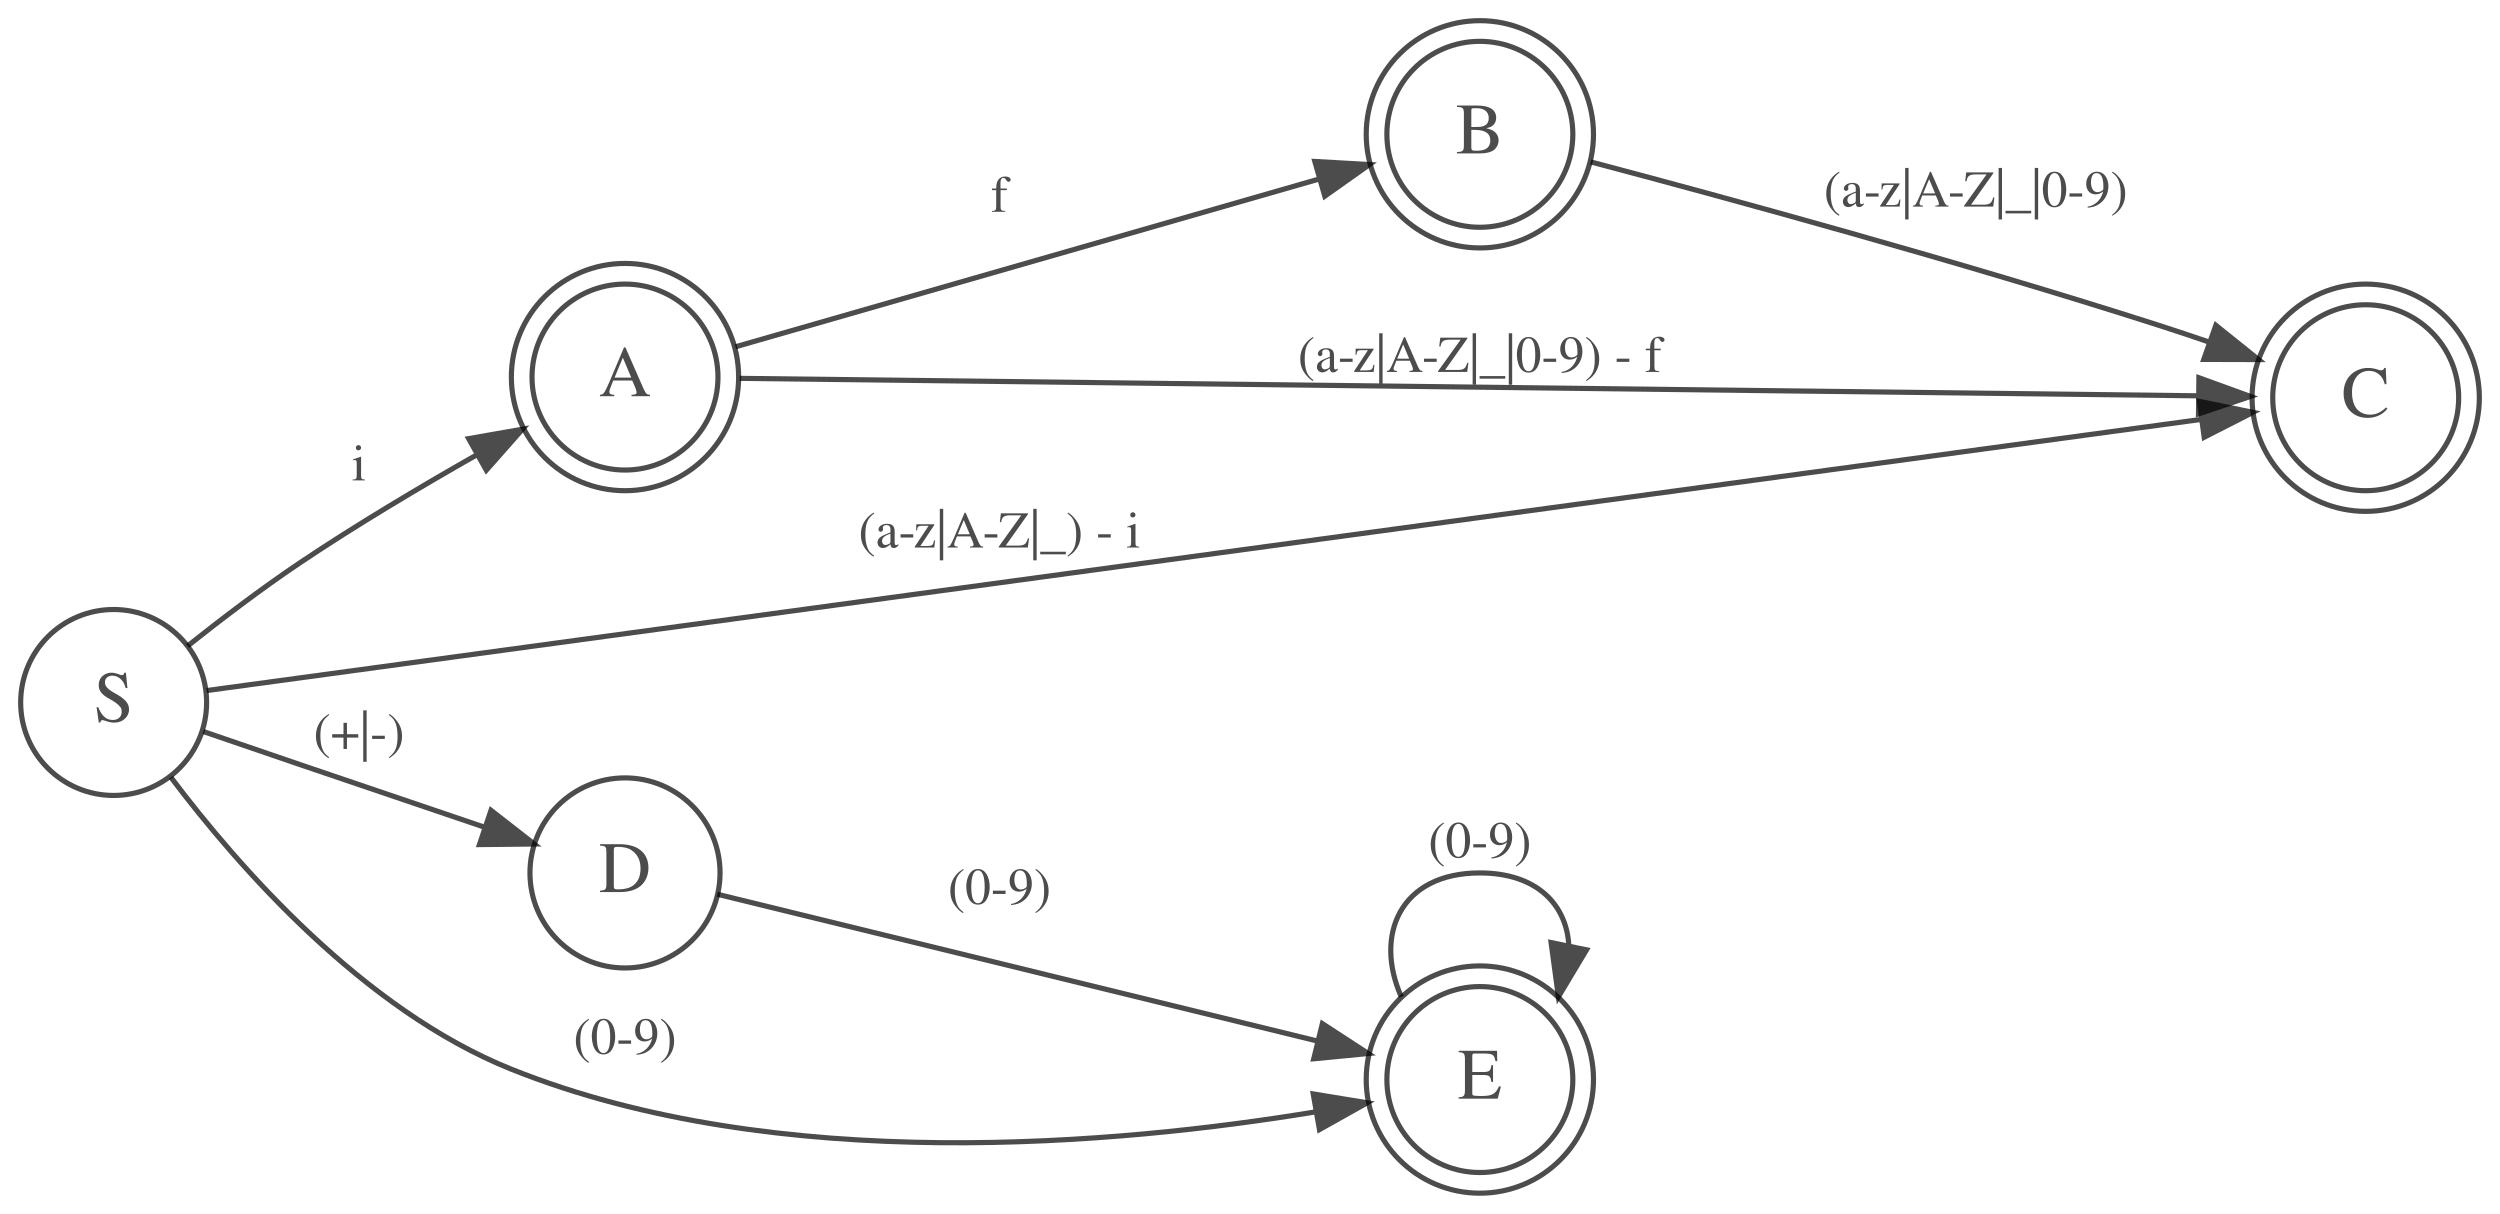
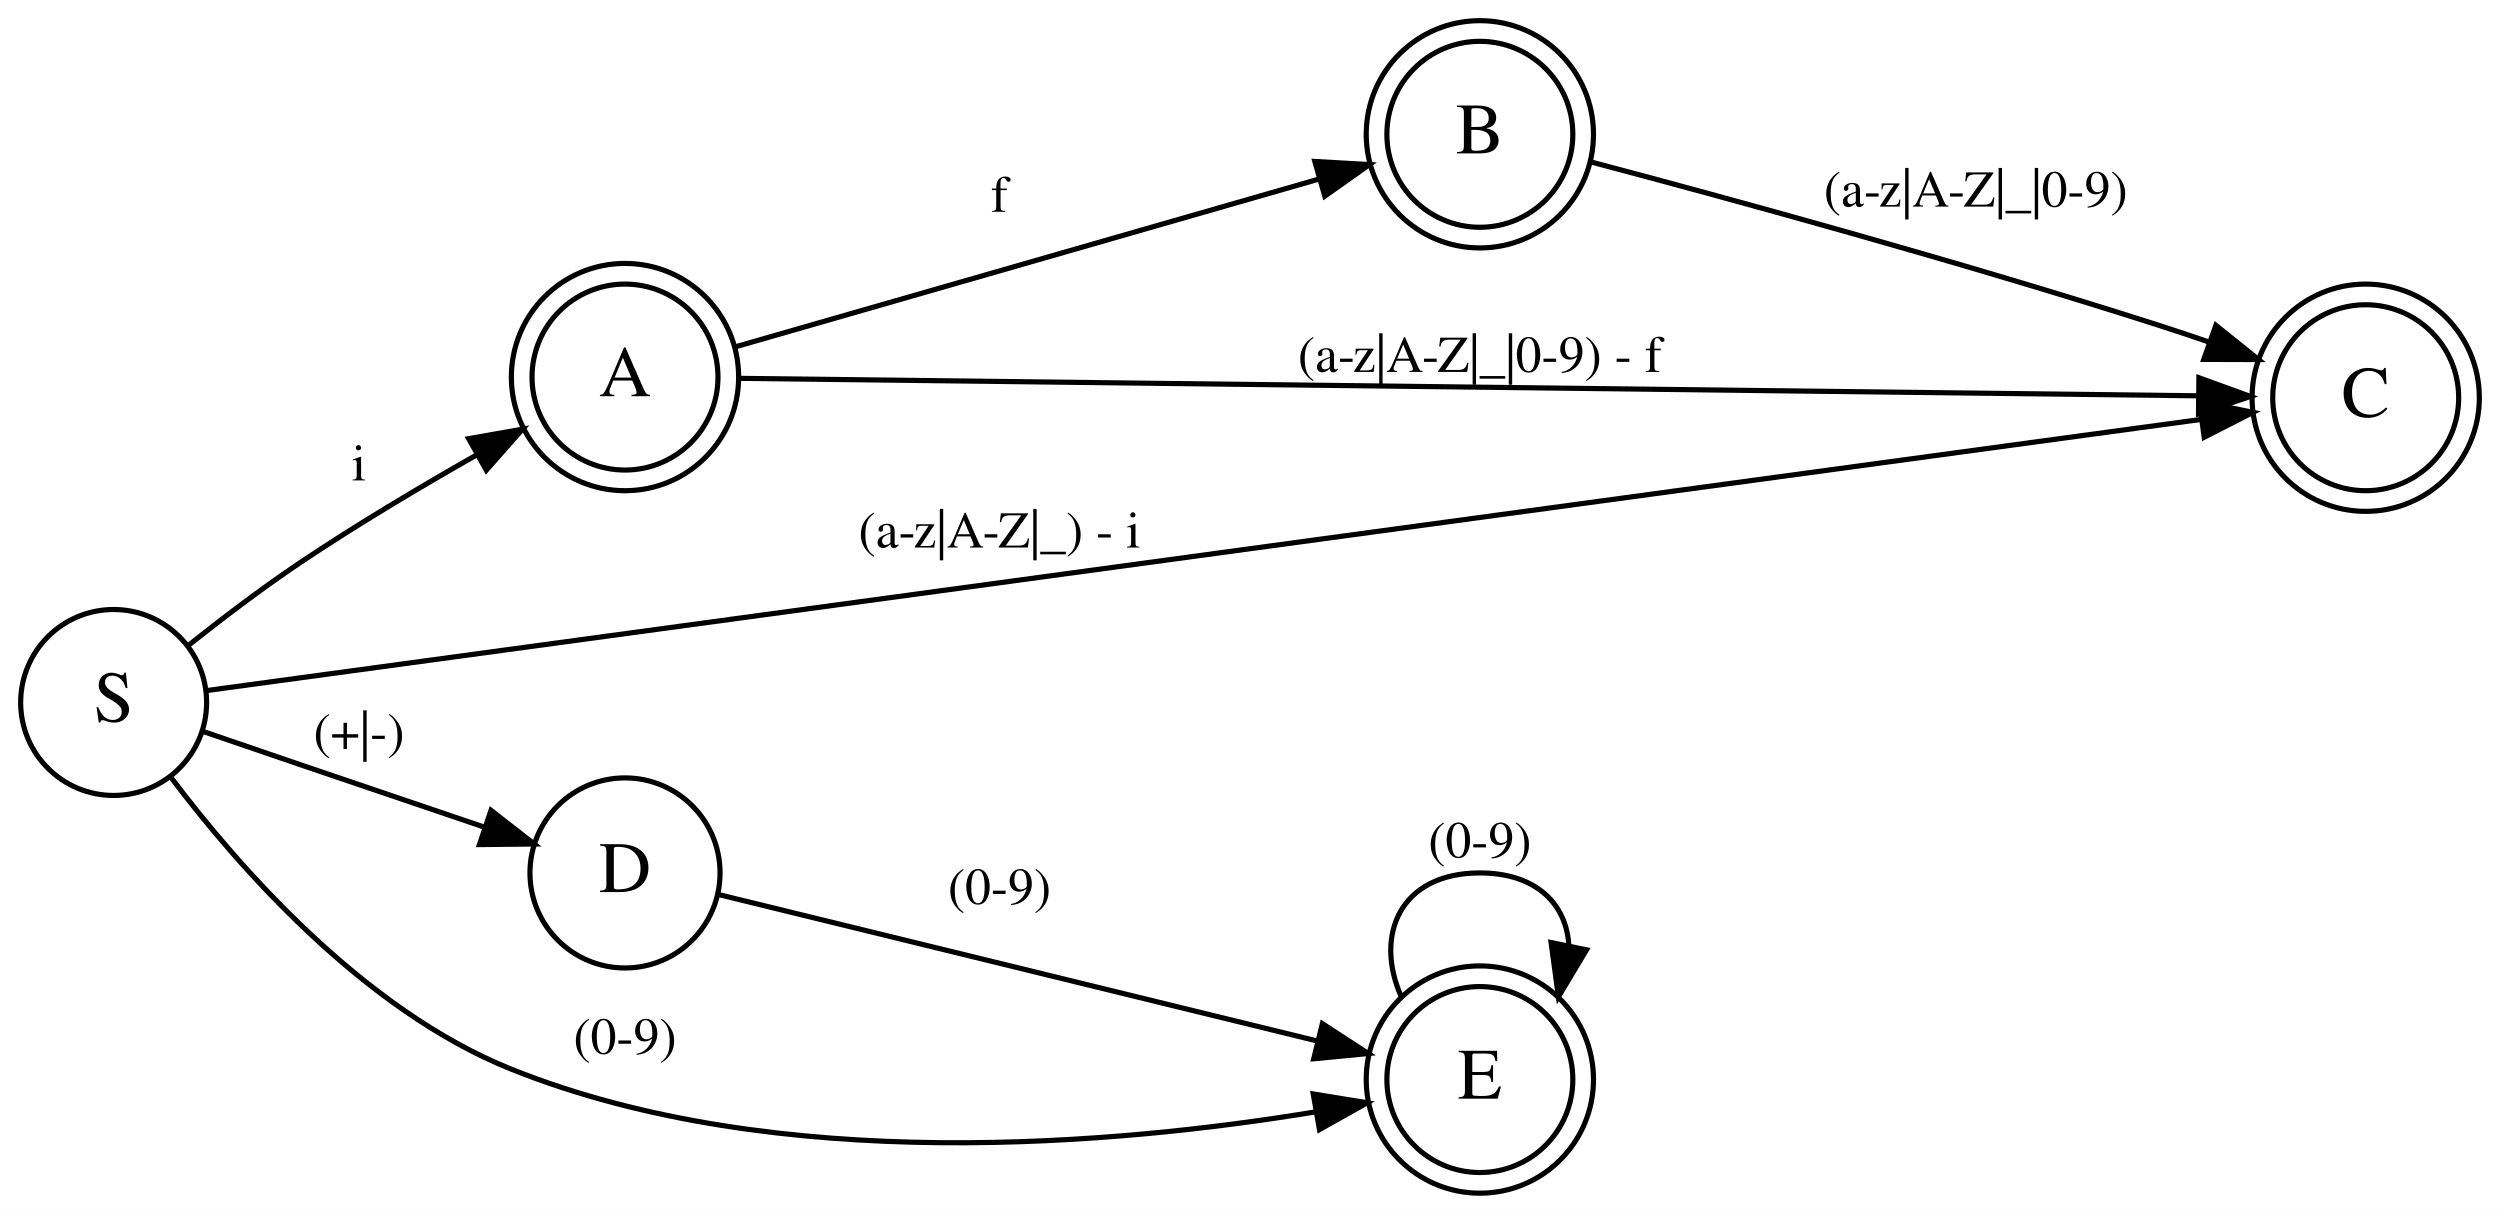
<svg xmlns="http://www.w3.org/2000/svg" width="484pt" height="235pt" viewBox="0.00 0.00 484.00 235.00">
-   <svg id="main" version="1.1" xml:space="preserve">
-     <style type="text/css">
- .node, .edge {opacity: 0.7;}
- .node.selected, .edge.selected {opacity: 1;}
- .edge:hover path { stroke: red; }
- .edge:hover polygon { stroke: red; fill: red; }
- </style>
-     <svg id="graph" class="graph">
-       <g id="graph0" class="graph" transform="scale(1 1) rotate(0) translate(4 231)">
-         <polygon fill="white" stroke="transparent" points="-4,4 -4,-231 480,-231 480,4 -4,4" />
-         <g id="node1" class="node">
-           <ellipse fill="none" stroke="black" cx="18" cy="-95" rx="18" ry="18" />
-           <text text-anchor="middle" x="18" y="-91.3" font-family="Times,serif" font-size="14.00">S</text>
-         </g>
-         <g id="node2" class="node">
-           <ellipse fill="none" stroke="black" cx="117" cy="-158" rx="18" ry="18" />
-           <ellipse fill="none" stroke="black" cx="117" cy="-158" rx="22" ry="22" />
-           <text text-anchor="middle" x="117" y="-154.3" font-family="Times,serif" font-size="14.00">A</text>
-         </g>
-         <g id="edge1" class="edge">
-           <path fill="none" stroke="black" d="M32.32,-105.94C38.73,-111.03 46.61,-117.04 54,-122 64.87,-129.3 77.27,-136.68 88.12,-142.84" />
-           <polygon fill="black" stroke="black" points="86.73,-146.08 97.16,-147.91 90.15,-139.97 86.73,-146.08" />
-           <text text-anchor="middle" x="65.5" y="-138" font-family="Times,serif" font-size="10.00">i</text>
-         </g>
-         <g id="node4" class="node">
-           <ellipse fill="none" stroke="black" cx="454" cy="-154" rx="18" ry="18" />
-           <ellipse fill="none" stroke="black" cx="454" cy="-154" rx="22" ry="22" />
-           <text text-anchor="middle" x="454" y="-150.3" font-family="Times,serif" font-size="14.00">C</text>
-         </g>
-         <g id="edge3" class="edge">
-           <path fill="none" stroke="black" d="M36.01,-97.31C101.39,-106.2 337.05,-138.24 422.11,-149.8" />
-           <polygon fill="black" stroke="black" points="421.79,-153.29 432.17,-151.17 422.73,-146.35 421.79,-153.29" />
-           <text text-anchor="middle" x="189.5" y="-125" font-family="Times,serif" font-size="10.00">(a-z|A-Z|_) - i</text>
-         </g>
-         <g id="node5" class="node">
-           <ellipse fill="none" stroke="black" cx="117" cy="-62" rx="18.4" ry="18.4" />
-           <text text-anchor="middle" x="117" y="-58.3" font-family="Times,serif" font-size="14.00">D</text>
-         </g>
-         <g id="edge6" class="edge">
-           <path fill="none" stroke="black" d="M35.38,-89.37C41.25,-87.36 47.92,-85.07 54,-83 65.78,-78.99 78.82,-74.56 89.89,-70.82" />
-           <polygon fill="black" stroke="black" points="91.06,-74.12 99.42,-67.6 88.82,-67.49 91.06,-74.12" />
-           <text text-anchor="middle" x="65.5" y="-86" font-family="Times,serif" font-size="10.00">(+|-)</text>
-         </g>
-         <g id="node6" class="node">
-           <ellipse fill="none" stroke="black" cx="282.5" cy="-22" rx="18" ry="18" />
-           <ellipse fill="none" stroke="black" cx="282.5" cy="-22" rx="22" ry="22" />
-           <text text-anchor="middle" x="282.5" y="-18.3" font-family="Times,serif" font-size="14.00">E</text>
-         </g>
-         <g id="edge7" class="edge">
-           <path fill="none" stroke="black" d="M29.09,-80.51C42.06,-63.3 66.34,-35.48 95,-24 146.51,-3.36 212.64,-9.46 250.73,-15.75" />
-           <polygon fill="black" stroke="black" points="250.24,-19.21 260.69,-17.5 251.45,-12.32 250.24,-19.21" />
-           <text text-anchor="middle" x="117" y="-27" font-family="Times,serif" font-size="10.00">(0-9)</text>
-         </g>
-         <g id="node3" class="node">
-           <ellipse fill="none" stroke="black" cx="282.5" cy="-205" rx="18" ry="18" />
-           <ellipse fill="none" stroke="black" cx="282.5" cy="-205" rx="22" ry="22" />
-           <text text-anchor="middle" x="282.5" y="-201.3" font-family="Times,serif" font-size="14.00">B</text>
-         </g>
-         <g id="edge2" class="edge">
-           <path fill="none" stroke="black" d="M138.38,-163.86C166.73,-172.01 218.28,-186.83 251.16,-196.28" />
-           <polygon fill="black" stroke="black" points="250.55,-199.74 261.12,-199.14 252.48,-193.02 250.55,-199.74" />
-           <text text-anchor="middle" x="189.5" y="-190" font-family="Times,serif" font-size="10.00">f</text>
-         </g>
-         <g id="edge4" class="edge">
-           <path fill="none" stroke="black" d="M139.21,-157.75C196.41,-157.06 354.09,-155.18 421.63,-154.37" />
-           <polygon fill="black" stroke="black" points="421.71,-157.87 431.67,-154.25 421.63,-150.87 421.71,-157.87" />
-           <text text-anchor="middle" x="282.5" y="-159" font-family="Times,serif" font-size="10.00">(a-z|A-Z|_|0-9) - f</text>
-         </g>
-         <g id="edge5" class="edge">
-           <path fill="none" stroke="black" d="M303.97,-199.66C329.78,-192.82 375.43,-180.37 414,-168 417.15,-166.99 420.43,-165.89 423.69,-164.77" />
-           <polygon fill="black" stroke="black" points="424.99,-168.02 433.25,-161.39 422.65,-161.42 424.99,-168.02" />
-           <text text-anchor="middle" x="378.5" y="-191" font-family="Times,serif" font-size="10.00">(a-z|A-Z|_|0-9)</text>
-         </g>
-         <g id="edge8" class="edge">
-           <path fill="none" stroke="black" d="M134.88,-57.87C162.24,-51.18 216.65,-37.87 250.94,-29.48" />
-           <polygon fill="black" stroke="black" points="252.01,-32.82 260.89,-27.04 250.34,-26.02 252.01,-32.82" />
-           <text text-anchor="middle" x="189.5" y="-56" font-family="Times,serif" font-size="10.00">(0-9)</text>
-         </g>
-         <g id="edge9" class="edge">
-           <path fill="none" stroke="black" d="M267.29,-38.02C261.98,-49.96 267.05,-62 282.5,-62 293.61,-62 299.35,-55.78 299.73,-47.85" />
-           <polygon fill="black" stroke="black" points="303.15,-47.11 297.71,-38.02 296.29,-48.52 303.15,-47.11" />
-           <text text-anchor="middle" x="282.5" y="-65" font-family="Times,serif" font-size="10.00">(0-9)</text>
-         </g>
-       </g>
-     </svg>
-   </svg>
-   <style type="text/css">
- 
- [data-mouse-over-selected='false'] { opacity: 0.7; }
- [data-mouse-over-selected='true']  { opacity: 1.0; }
- 
- </style>
+   <g id="graph0" class="graph" transform="scale(1 1) rotate(0) translate(4 231)">
+     <polygon fill="white" stroke="transparent" points="-4,4 -4,-231 480,-231 480,4 -4,4" />
+     <g id="node1" class="node">
+       <ellipse fill="none" stroke="black" cx="18" cy="-95" rx="18" ry="18" />
+       <text text-anchor="middle" x="18" y="-91.3" font-family="Times,serif" font-size="14.00">S</text>
+     </g>
+     <g id="node2" class="node">
+       <ellipse fill="none" stroke="black" cx="117" cy="-158" rx="18" ry="18" />
+       <ellipse fill="none" stroke="black" cx="117" cy="-158" rx="22" ry="22" />
+       <text text-anchor="middle" x="117" y="-154.3" font-family="Times,serif" font-size="14.00">A</text>
+     </g>
+     <g id="edge1" class="edge">
+       <path fill="none" stroke="black" d="M32.32,-105.94C38.73,-111.03 46.61,-117.04 54,-122 64.87,-129.3 77.27,-136.68 88.12,-142.84" />
+       <polygon fill="black" stroke="black" points="86.73,-146.08 97.16,-147.91 90.15,-139.97 86.73,-146.08" />
+       <text text-anchor="middle" x="65.5" y="-138" font-family="Times,serif" font-size="10.00">i</text>
+     </g>
+     <g id="node4" class="node">
+       <ellipse fill="none" stroke="black" cx="454" cy="-154" rx="18" ry="18" />
+       <ellipse fill="none" stroke="black" cx="454" cy="-154" rx="22" ry="22" />
+       <text text-anchor="middle" x="454" y="-150.3" font-family="Times,serif" font-size="14.00">C</text>
+     </g>
+     <g id="edge3" class="edge">
+       <path fill="none" stroke="black" d="M36.01,-97.31C101.39,-106.2 337.05,-138.24 422.11,-149.8" />
+       <polygon fill="black" stroke="black" points="421.79,-153.29 432.17,-151.17 422.73,-146.35 421.79,-153.29" />
+       <text text-anchor="middle" x="189.5" y="-125" font-family="Times,serif" font-size="10.00">(a-z|A-Z|_) - i</text>
+     </g>
+     <g id="node5" class="node">
+       <ellipse fill="none" stroke="black" cx="117" cy="-62" rx="18.4" ry="18.4" />
+       <text text-anchor="middle" x="117" y="-58.3" font-family="Times,serif" font-size="14.00">D</text>
+     </g>
+     <g id="edge6" class="edge">
+       <path fill="none" stroke="black" d="M35.38,-89.37C41.25,-87.36 47.92,-85.07 54,-83 65.78,-78.99 78.82,-74.56 89.89,-70.82" />
+       <polygon fill="black" stroke="black" points="91.06,-74.12 99.42,-67.6 88.82,-67.49 91.06,-74.12" />
+       <text text-anchor="middle" x="65.5" y="-86" font-family="Times,serif" font-size="10.00">(+|-)</text>
+     </g>
+     <g id="node6" class="node">
+       <ellipse fill="none" stroke="black" cx="282.5" cy="-22" rx="18" ry="18" />
+       <ellipse fill="none" stroke="black" cx="282.5" cy="-22" rx="22" ry="22" />
+       <text text-anchor="middle" x="282.5" y="-18.3" font-family="Times,serif" font-size="14.00">E</text>
+     </g>
+     <g id="edge7" class="edge">
+       <path fill="none" stroke="black" d="M29.09,-80.51C42.06,-63.3 66.34,-35.48 95,-24 146.51,-3.36 212.64,-9.46 250.73,-15.75" />
+       <polygon fill="black" stroke="black" points="250.24,-19.21 260.69,-17.5 251.45,-12.32 250.24,-19.21" />
+       <text text-anchor="middle" x="117" y="-27" font-family="Times,serif" font-size="10.00">(0-9)</text>
+     </g>
+     <g id="node3" class="node">
+       <ellipse fill="none" stroke="black" cx="282.5" cy="-205" rx="18" ry="18" />
+       <ellipse fill="none" stroke="black" cx="282.5" cy="-205" rx="22" ry="22" />
+       <text text-anchor="middle" x="282.5" y="-201.3" font-family="Times,serif" font-size="14.00">B</text>
+     </g>
+     <g id="edge2" class="edge">
+       <path fill="none" stroke="black" d="M138.38,-163.86C166.73,-172.01 218.28,-186.83 251.16,-196.28" />
+       <polygon fill="black" stroke="black" points="250.55,-199.74 261.12,-199.14 252.48,-193.02 250.55,-199.74" />
+       <text text-anchor="middle" x="189.5" y="-190" font-family="Times,serif" font-size="10.00">f</text>
+     </g>
+     <g id="edge4" class="edge">
+       <path fill="none" stroke="black" d="M139.21,-157.75C196.41,-157.06 354.09,-155.18 421.63,-154.37" />
+       <polygon fill="black" stroke="black" points="421.71,-157.87 431.67,-154.25 421.63,-150.87 421.71,-157.87" />
+       <text text-anchor="middle" x="282.5" y="-159" font-family="Times,serif" font-size="10.00">(a-z|A-Z|_|0-9) - f</text>
+     </g>
+     <g id="edge5" class="edge">
+       <path fill="none" stroke="black" d="M303.97,-199.66C329.78,-192.82 375.43,-180.37 414,-168 417.15,-166.99 420.43,-165.89 423.69,-164.77" />
+       <polygon fill="black" stroke="black" points="424.99,-168.02 433.25,-161.39 422.65,-161.42 424.99,-168.02" />
+       <text text-anchor="middle" x="378.5" y="-191" font-family="Times,serif" font-size="10.00">(a-z|A-Z|_|0-9)</text>
+     </g>
+     <g id="edge8" class="edge">
+       <path fill="none" stroke="black" d="M134.88,-57.87C162.24,-51.18 216.65,-37.87 250.94,-29.48" />
+       <polygon fill="black" stroke="black" points="252.01,-32.82 260.89,-27.04 250.34,-26.02 252.01,-32.82" />
+       <text text-anchor="middle" x="189.5" y="-56" font-family="Times,serif" font-size="10.00">(0-9)</text>
+     </g>
+     <g id="edge9" class="edge">
+       <path fill="none" stroke="black" d="M267.29,-38.02C261.98,-49.96 267.05,-62 282.5,-62 293.61,-62 299.35,-55.78 299.73,-47.85" />
+       <polygon fill="black" stroke="black" points="303.15,-47.11 297.71,-38.02 296.29,-48.52 303.15,-47.11" />
+       <text text-anchor="middle" x="282.5" y="-65" font-family="Times,serif" font-size="10.00">(0-9)</text>
+     </g>
+   </g>
</svg>
